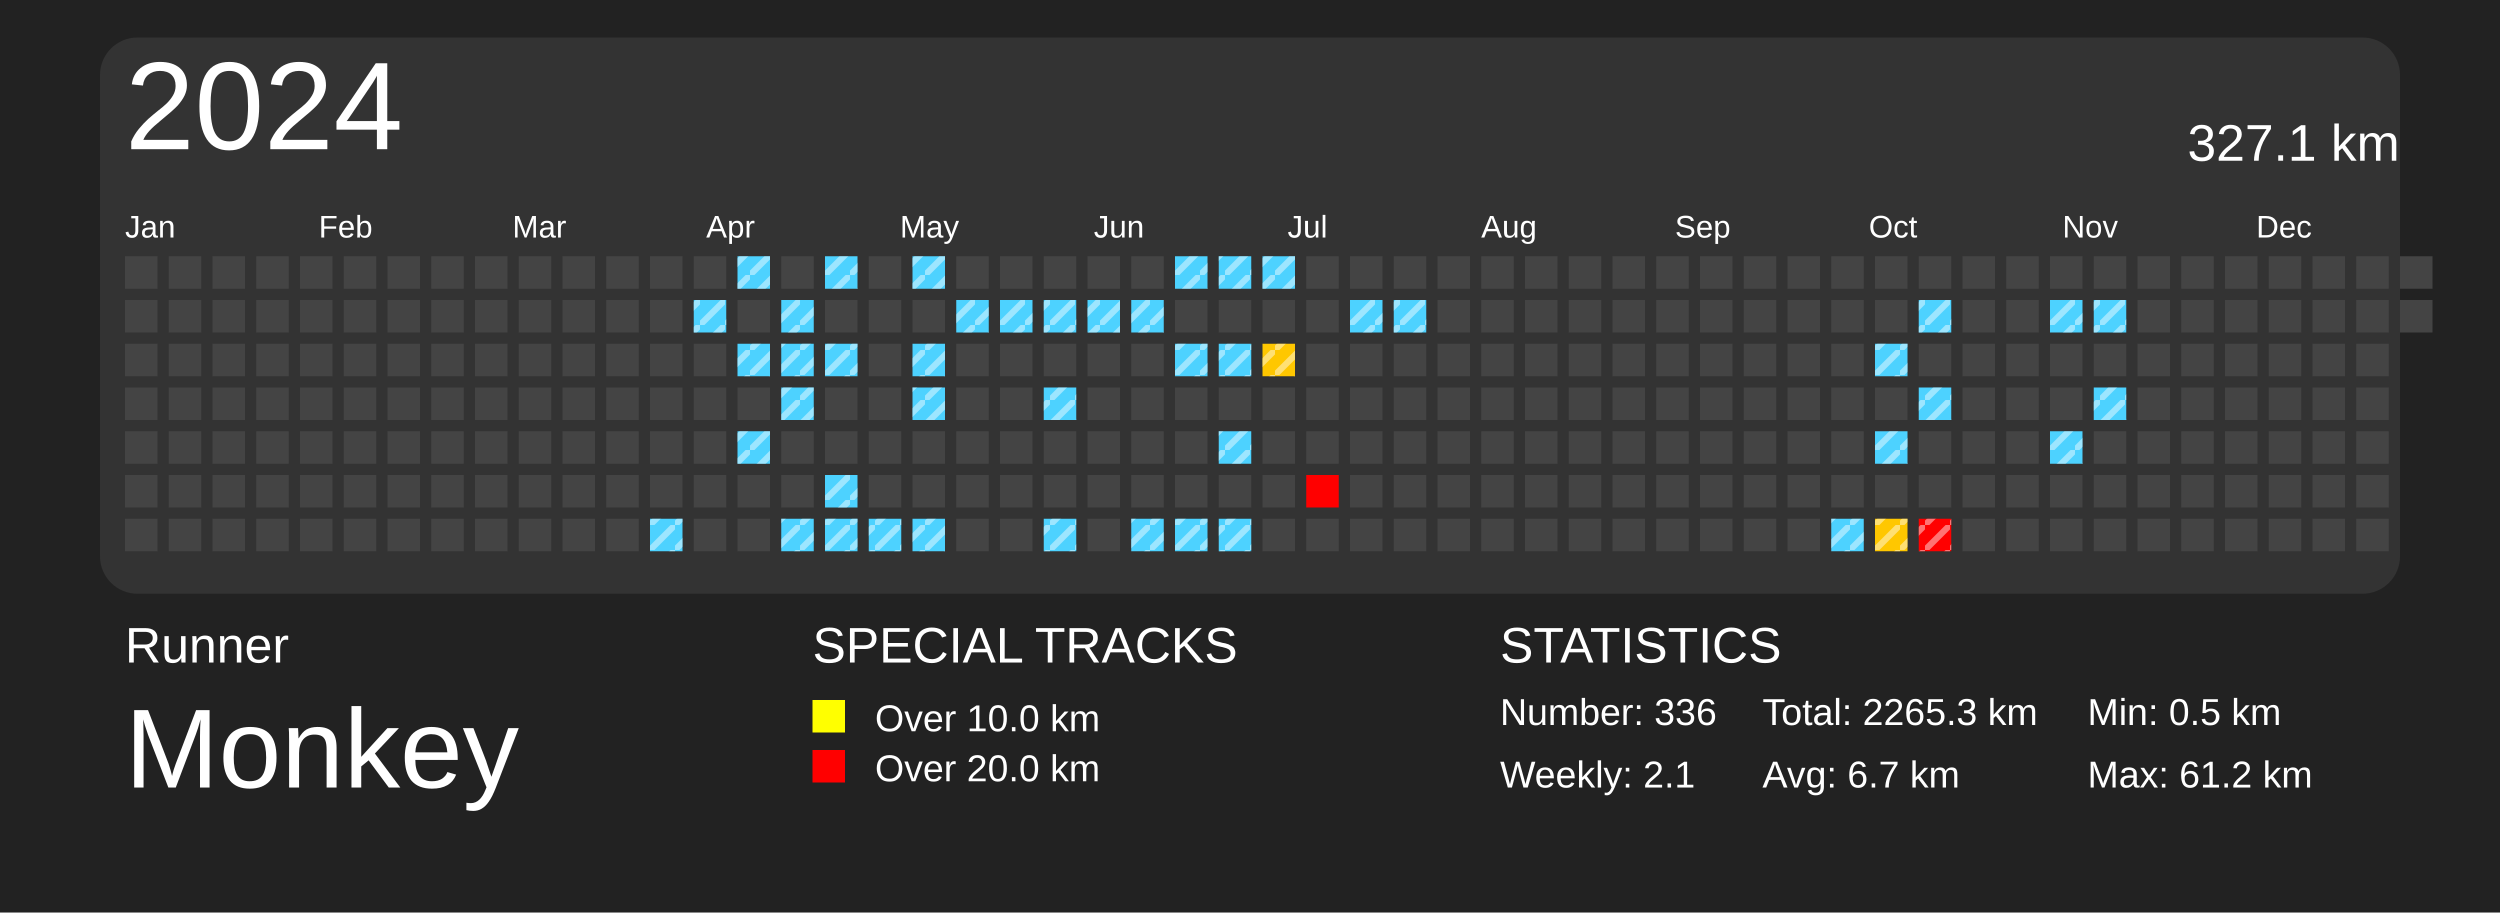
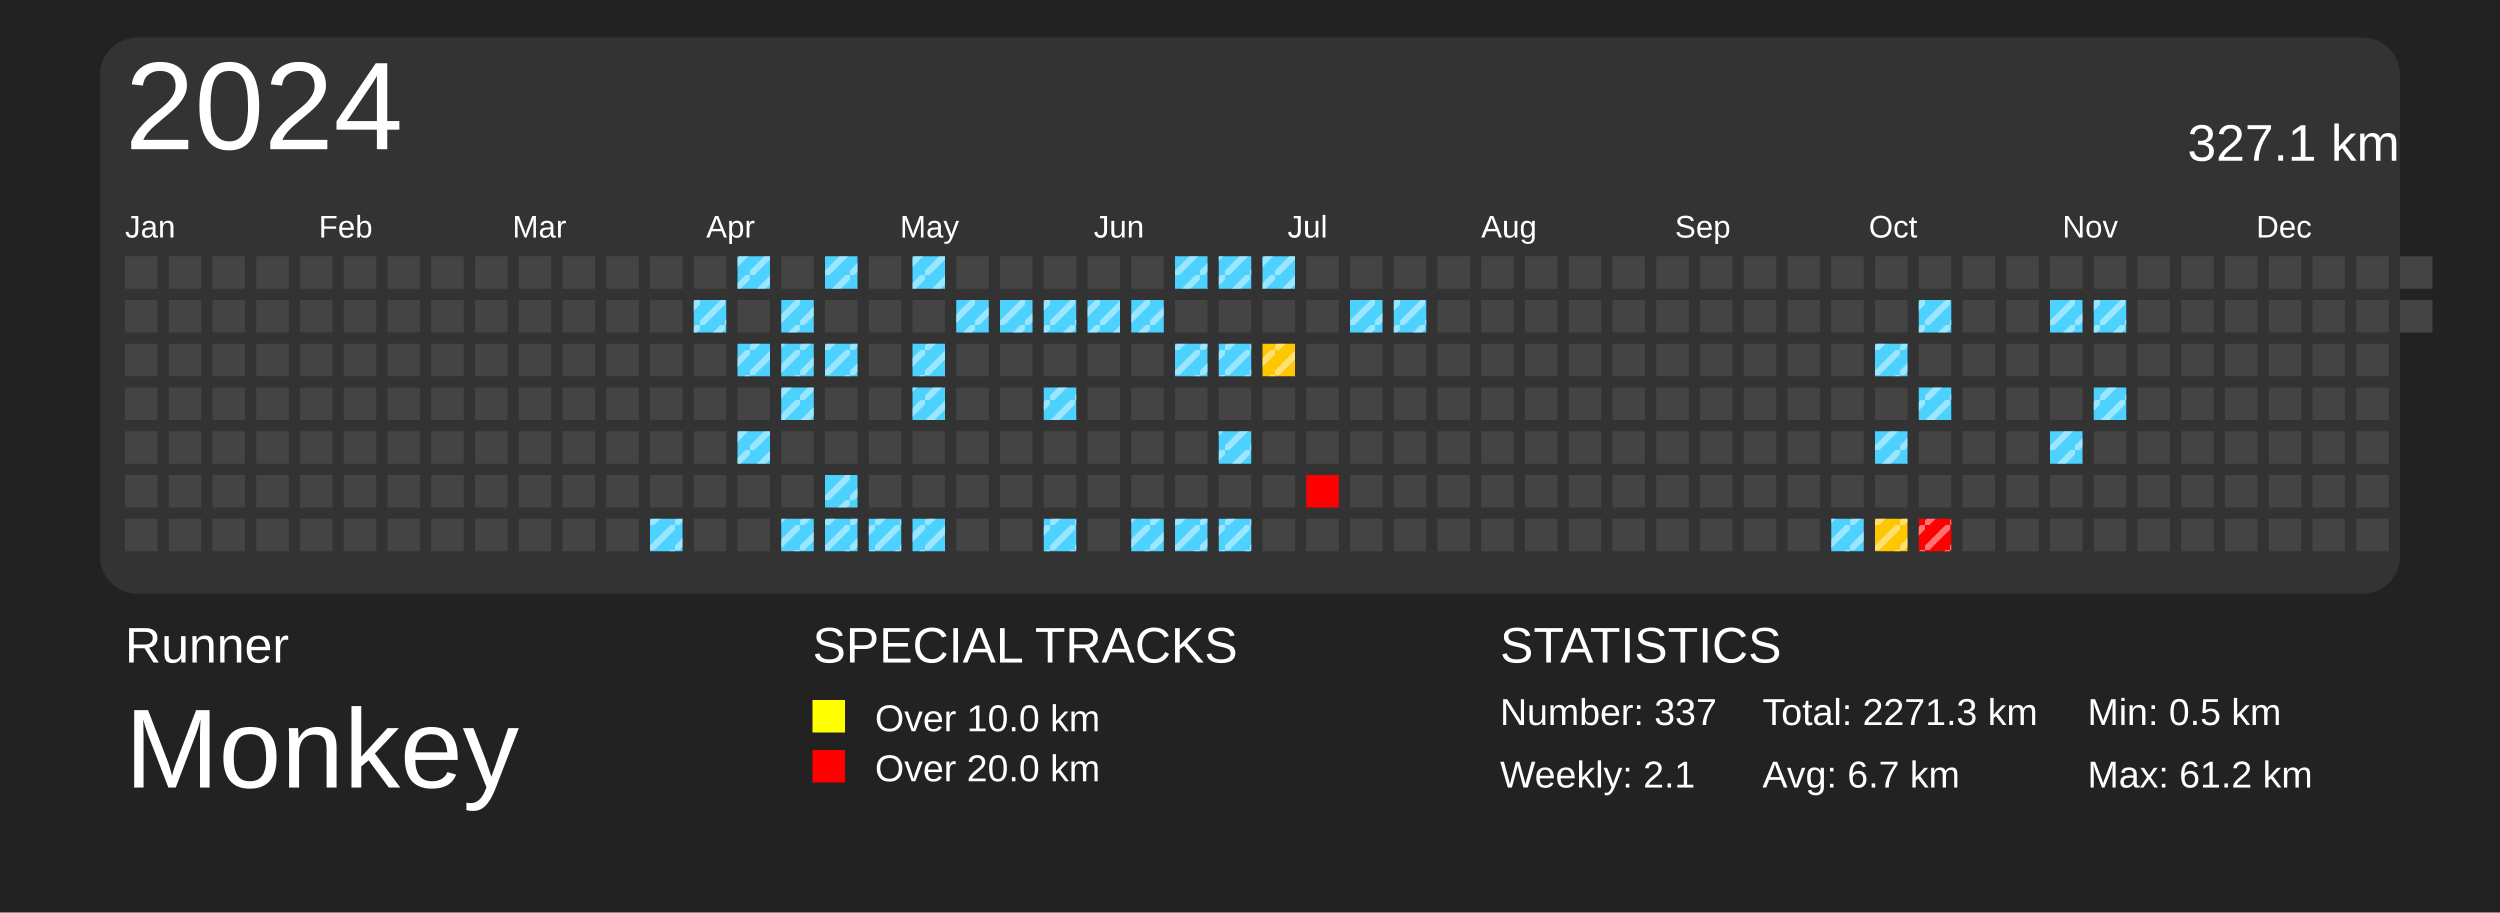
<svg xmlns="http://www.w3.org/2000/svg" baseProfile="full" height="73mm" version="1.1" viewBox="0,0,200,73" width="200mm">
  <defs>
    <pattern height="2" id="indoor-stripe" patternUnits="userSpaceOnUse" width="2">
      <line stroke="white" stroke-opacity="0.45" stroke-width="0.5" x1="0" x2="2" y1="2" y2="0" />
    </pattern>
  </defs>
  <rect fill="#222222" height="73" width="200" x="0" y="0" />
  <text fill="#FFFFFF" style="font-size:4px; font-family:Arial" x="10" y="53">Runner</text>
  <text fill="#FFFFFF" style="font-size:9px; font-family:Arial" x="10" y="63">Monkey</text>
  <text fill="#FFFFFF" style="font-size:4px; font-family:Arial" x="65" y="53">SPECIAL TRACKS</text>
  <rect fill="yellow" height="2.6" width="2.6" x="65" y="56" />
  <text fill="#FFFFFF" style="font-size:3px; font-family:Arial" x="70" y="58.5">Over 10.0 km</text>
  <rect fill="red" height="2.6" width="2.6" x="65" y="60" />
  <text fill="#FFFFFF" style="font-size:3px; font-family:Arial" x="70" y="62.5">Over 20.0 km</text>
  <text fill="#FFFFFF" style="font-size:4px; font-family:Arial" x="120" y="53">STATISTICS</text>
-   <text fill="#FFFFFF" style="font-size:3px; font-family:Arial" x="120" y="58">Number: 336</text>
+   <text fill="#FFFFFF" style="font-size:3px; font-family:Arial" x="120" y="58">Number: 337</text>
  <text fill="#FFFFFF" style="font-size:3px; font-family:Arial" x="120" y="63">Weekly: 2.1</text>
-   <text fill="#FFFFFF" style="font-size:3px; font-family:Arial" x="141" y="58">Total: 2265.3 km</text>
+   <text fill="#FFFFFF" style="font-size:3px; font-family:Arial" x="141" y="58">Total: 2271.3 km</text>
  <text fill="#FFFFFF" style="font-size:3px; font-family:Arial" x="141" y="63">Avg: 6.7 km</text>
  <text fill="#FFFFFF" style="font-size:3px; font-family:Arial" x="167" y="58">Min: 0.5 km</text>
  <text fill="#FFFFFF" style="font-size:3px; font-family:Arial" x="167" y="63">Max: 61.2 km</text>
  <rect fill="#333" height="44.5" rx="3" ry="3" width="184" x="8" y="3" />
  <text dominant-baseline="hanging" fill="#FFFFFF" style="font-size:10.0px; font-family:Arial;" x="10" y="5">2024</text>
  <text dominant-baseline="hanging" fill="#FFFFFF" style="font-size:4.125px; font-family:Arial;" x="175" y="10">327.1 km</text>
  <text fill="#FFFFFF" style="font-size:2.5px; font-family:Arial" x="10.0" y="19">Jan</text>
  <text fill="#FFFFFF" style="font-size:2.5px; font-family:Arial" x="25.5" y="19">Feb</text>
  <text fill="#FFFFFF" style="font-size:2.5px; font-family:Arial" x="41.0" y="19">Mar</text>
  <text fill="#FFFFFF" style="font-size:2.5px; font-family:Arial" x="56.5" y="19">Apr</text>
  <text fill="#FFFFFF" style="font-size:2.5px; font-family:Arial" x="72.0" y="19">May</text>
  <text fill="#FFFFFF" style="font-size:2.5px; font-family:Arial" x="87.5" y="19">Jun</text>
  <text fill="#FFFFFF" style="font-size:2.5px; font-family:Arial" x="103.0" y="19">Jul</text>
  <text fill="#FFFFFF" style="font-size:2.5px; font-family:Arial" x="118.5" y="19">Aug</text>
  <text fill="#FFFFFF" style="font-size:2.5px; font-family:Arial" x="134.0" y="19">Sep</text>
  <text fill="#FFFFFF" style="font-size:2.5px; font-family:Arial" x="149.5" y="19">Oct</text>
  <text fill="#FFFFFF" style="font-size:2.5px; font-family:Arial" x="165.0" y="19">Nov</text>
  <text fill="#FFFFFF" style="font-size:2.5px; font-family:Arial" x="180.5" y="19">Dec</text>
  <rect fill="#444444" height="2.6" width="2.6" x="10.0" y="20.5" />
  <rect fill="#444444" height="2.6" width="2.6" x="10.0" y="24.0" />
  <rect fill="#444444" height="2.6" width="2.6" x="10.0" y="27.5" />
  <rect fill="#444444" height="2.6" width="2.6" x="10.0" y="31.0" />
  <rect fill="#444444" height="2.6" width="2.6" x="10.0" y="34.5" />
  <rect fill="#444444" height="2.6" width="2.6" x="10.0" y="38.0" />
  <rect fill="#444444" height="2.6" width="2.6" x="10.0" y="41.5" />
  <rect fill="#444444" height="2.6" width="2.6" x="13.5" y="20.5" />
  <rect fill="#444444" height="2.6" width="2.6" x="13.5" y="24.0" />
  <rect fill="#444444" height="2.6" width="2.6" x="13.5" y="27.5" />
  <rect fill="#444444" height="2.6" width="2.6" x="13.5" y="31.0" />
  <rect fill="#444444" height="2.6" width="2.6" x="13.5" y="34.5" />
  <rect fill="#444444" height="2.6" width="2.6" x="13.5" y="38.0" />
  <rect fill="#444444" height="2.6" width="2.6" x="13.5" y="41.5" />
  <rect fill="#444444" height="2.6" width="2.6" x="17.0" y="20.5" />
  <rect fill="#444444" height="2.6" width="2.6" x="17.0" y="24.0" />
  <rect fill="#444444" height="2.6" width="2.6" x="17.0" y="27.5" />
  <rect fill="#444444" height="2.6" width="2.6" x="17.0" y="31.0" />
  <rect fill="#444444" height="2.6" width="2.6" x="17.0" y="34.5" />
  <rect fill="#444444" height="2.6" width="2.6" x="17.0" y="38.0" />
  <rect fill="#444444" height="2.6" width="2.6" x="17.0" y="41.5" />
  <rect fill="#444444" height="2.6" width="2.6" x="20.5" y="20.5" />
  <rect fill="#444444" height="2.6" width="2.6" x="20.5" y="24.0" />
  <rect fill="#444444" height="2.6" width="2.6" x="20.5" y="27.5" />
  <rect fill="#444444" height="2.6" width="2.6" x="20.5" y="31.0" />
  <rect fill="#444444" height="2.6" width="2.6" x="20.5" y="34.5" />
  <rect fill="#444444" height="2.6" width="2.6" x="20.5" y="38.0" />
  <rect fill="#444444" height="2.6" width="2.6" x="20.5" y="41.5" />
  <rect fill="#444444" height="2.6" width="2.6" x="24.0" y="20.5" />
  <rect fill="#444444" height="2.6" width="2.6" x="24.0" y="24.0" />
  <rect fill="#444444" height="2.6" width="2.6" x="24.0" y="27.5" />
  <rect fill="#444444" height="2.6" width="2.6" x="24.0" y="31.0" />
  <rect fill="#444444" height="2.6" width="2.6" x="24.0" y="34.5" />
  <rect fill="#444444" height="2.6" width="2.6" x="24.0" y="38.0" />
  <rect fill="#444444" height="2.6" width="2.6" x="24.0" y="41.5" />
  <rect fill="#444444" height="2.6" width="2.6" x="27.5" y="20.5" />
  <rect fill="#444444" height="2.6" width="2.6" x="27.5" y="24.0" />
  <rect fill="#444444" height="2.6" width="2.6" x="27.5" y="27.5" />
  <rect fill="#444444" height="2.6" width="2.6" x="27.5" y="31.0" />
  <rect fill="#444444" height="2.6" width="2.6" x="27.5" y="34.5" />
  <rect fill="#444444" height="2.6" width="2.6" x="27.5" y="38.0" />
  <rect fill="#444444" height="2.6" width="2.6" x="27.5" y="41.5" />
  <rect fill="#444444" height="2.6" width="2.6" x="31.0" y="20.5" />
  <rect fill="#444444" height="2.6" width="2.6" x="31.0" y="24.0" />
  <rect fill="#444444" height="2.6" width="2.6" x="31.0" y="27.5" />
  <rect fill="#444444" height="2.6" width="2.6" x="31.0" y="31.0" />
  <rect fill="#444444" height="2.6" width="2.6" x="31.0" y="34.5" />
  <rect fill="#444444" height="2.6" width="2.6" x="31.0" y="38.0" />
  <rect fill="#444444" height="2.6" width="2.6" x="31.0" y="41.5" />
  <rect fill="#444444" height="2.6" width="2.6" x="34.5" y="20.5" />
  <rect fill="#444444" height="2.6" width="2.6" x="34.5" y="24.0" />
  <rect fill="#444444" height="2.6" width="2.6" x="34.5" y="27.5" />
  <rect fill="#444444" height="2.6" width="2.6" x="34.5" y="31.0" />
  <rect fill="#444444" height="2.6" width="2.6" x="34.5" y="34.5" />
  <rect fill="#444444" height="2.6" width="2.6" x="34.5" y="38.0" />
  <rect fill="#444444" height="2.6" width="2.6" x="34.5" y="41.5" />
  <rect fill="#444444" height="2.6" width="2.6" x="38.0" y="20.5" />
  <rect fill="#444444" height="2.6" width="2.6" x="38.0" y="24.0" />
  <rect fill="#444444" height="2.6" width="2.6" x="38.0" y="27.5" />
  <rect fill="#444444" height="2.6" width="2.6" x="38.0" y="31.0" />
  <rect fill="#444444" height="2.6" width="2.6" x="38.0" y="34.5" />
  <rect fill="#444444" height="2.6" width="2.6" x="38.0" y="38.0" />
  <rect fill="#444444" height="2.6" width="2.6" x="38.0" y="41.5" />
  <rect fill="#444444" height="2.6" width="2.6" x="41.5" y="20.5" />
  <rect fill="#444444" height="2.6" width="2.6" x="41.5" y="24.0" />
  <rect fill="#444444" height="2.6" width="2.6" x="41.5" y="27.5" />
  <rect fill="#444444" height="2.6" width="2.6" x="41.5" y="31.0" />
  <rect fill="#444444" height="2.6" width="2.6" x="41.5" y="34.5" />
  <rect fill="#444444" height="2.6" width="2.6" x="41.5" y="38.0" />
  <rect fill="#444444" height="2.6" width="2.6" x="41.5" y="41.5" />
  <rect fill="#444444" height="2.6" width="2.6" x="45.0" y="20.5" />
  <rect fill="#444444" height="2.6" width="2.6" x="45.0" y="24.0" />
  <rect fill="#444444" height="2.6" width="2.6" x="45.0" y="27.5" />
  <rect fill="#444444" height="2.6" width="2.6" x="45.0" y="31.0" />
  <rect fill="#444444" height="2.6" width="2.6" x="45.0" y="34.5" />
  <rect fill="#444444" height="2.6" width="2.6" x="45.0" y="38.0" />
  <rect fill="#444444" height="2.6" width="2.6" x="45.0" y="41.5" />
  <rect fill="#444444" height="2.6" width="2.6" x="48.5" y="20.5" />
  <rect fill="#444444" height="2.6" width="2.6" x="48.5" y="24.0" />
  <rect fill="#444444" height="2.6" width="2.6" x="48.5" y="27.5" />
  <rect fill="#444444" height="2.6" width="2.6" x="48.5" y="31.0" />
  <rect fill="#444444" height="2.6" width="2.6" x="48.5" y="34.5" />
  <rect fill="#444444" height="2.6" width="2.6" x="48.5" y="38.0" />
  <rect fill="#444444" height="2.6" width="2.6" x="48.5" y="41.5" />
  <rect fill="#444444" height="2.6" width="2.6" x="52.0" y="20.5" />
  <rect fill="#444444" height="2.6" width="2.6" x="52.0" y="24.0" />
  <rect fill="#444444" height="2.6" width="2.6" x="52.0" y="27.5" />
  <rect fill="#444444" height="2.6" width="2.6" x="52.0" y="31.0" />
  <rect fill="#444444" height="2.6" width="2.6" x="52.0" y="34.5" />
  <rect fill="#444444" height="2.6" width="2.6" x="52.0" y="38.0" />
  <rect fill="#4dd2ff" height="2.6" width="2.6" x="52.0" y="41.5" />
  <rect fill="url(#indoor-stripe)" height="2.6" style="pointer-events: none;" width="2.6" x="52.0" y="41.5" />
  <rect fill="#444444" height="2.6" width="2.6" x="55.5" y="20.5" />
  <rect fill="#4dd2ff" height="2.6" width="2.6" x="55.5" y="24.0" />
  <rect fill="url(#indoor-stripe)" height="2.6" style="pointer-events: none;" width="2.6" x="55.5" y="24.0" />
  <rect fill="#444444" height="2.6" width="2.6" x="55.5" y="27.5" />
  <rect fill="#444444" height="2.6" width="2.6" x="55.5" y="31.0" />
  <rect fill="#444444" height="2.6" width="2.6" x="55.5" y="34.5" />
  <rect fill="#444444" height="2.6" width="2.6" x="55.5" y="38.0" />
  <rect fill="#444444" height="2.6" width="2.6" x="55.5" y="41.5" />
  <rect fill="#4dd2ff" height="2.6" width="2.6" x="59.0" y="20.5" />
  <rect fill="url(#indoor-stripe)" height="2.6" style="pointer-events: none;" width="2.6" x="59.0" y="20.5" />
  <rect fill="#444444" height="2.6" width="2.6" x="59.0" y="24.0" />
  <rect fill="#4dd2ff" height="2.6" width="2.6" x="59.0" y="27.5" />
  <rect fill="url(#indoor-stripe)" height="2.6" style="pointer-events: none;" width="2.6" x="59.0" y="27.5" />
  <rect fill="#444444" height="2.6" width="2.6" x="59.0" y="31.0" />
  <rect fill="#4dd2ff" height="2.6" width="2.6" x="59.0" y="34.5" />
  <rect fill="url(#indoor-stripe)" height="2.6" style="pointer-events: none;" width="2.6" x="59.0" y="34.5" />
  <rect fill="#444444" height="2.6" width="2.6" x="59.0" y="38.0" />
  <rect fill="#444444" height="2.6" width="2.6" x="59.0" y="41.5" />
  <rect fill="#444444" height="2.6" width="2.6" x="62.5" y="20.5" />
  <rect fill="#4dd2ff" height="2.6" width="2.6" x="62.5" y="24.0" />
  <rect fill="url(#indoor-stripe)" height="2.6" style="pointer-events: none;" width="2.6" x="62.5" y="24.0" />
  <rect fill="#4dd2ff" height="2.6" width="2.6" x="62.5" y="27.5" />
  <rect fill="url(#indoor-stripe)" height="2.6" style="pointer-events: none;" width="2.6" x="62.5" y="27.5" />
  <rect fill="#4dd2ff" height="2.6" width="2.6" x="62.5" y="31.0" />
  <rect fill="url(#indoor-stripe)" height="2.6" style="pointer-events: none;" width="2.6" x="62.5" y="31.0" />
  <rect fill="#444444" height="2.6" width="2.6" x="62.5" y="34.5" />
  <rect fill="#444444" height="2.6" width="2.6" x="62.5" y="38.0" />
  <rect fill="#4dd2ff" height="2.6" width="2.6" x="62.5" y="41.5" />
  <rect fill="url(#indoor-stripe)" height="2.6" style="pointer-events: none;" width="2.6" x="62.5" y="41.5" />
  <rect fill="#4dd2ff" height="2.6" width="2.6" x="66.0" y="20.5" />
  <rect fill="url(#indoor-stripe)" height="2.6" style="pointer-events: none;" width="2.6" x="66.0" y="20.5" />
  <rect fill="#444444" height="2.6" width="2.6" x="66.0" y="24.0" />
  <rect fill="#4dd2ff" height="2.6" width="2.6" x="66.0" y="27.5" />
  <rect fill="url(#indoor-stripe)" height="2.6" style="pointer-events: none;" width="2.6" x="66.0" y="27.5" />
  <rect fill="#444444" height="2.6" width="2.6" x="66.0" y="31.0" />
  <rect fill="#444444" height="2.6" width="2.6" x="66.0" y="34.5" />
  <rect fill="#4dd2ff" height="2.6" width="2.6" x="66.0" y="38.0" />
  <rect fill="url(#indoor-stripe)" height="2.6" style="pointer-events: none;" width="2.6" x="66.0" y="38.0" />
  <rect fill="#4dd2ff" height="2.6" width="2.6" x="66.0" y="41.5" />
  <rect fill="url(#indoor-stripe)" height="2.6" style="pointer-events: none;" width="2.6" x="66.0" y="41.5" />
  <rect fill="#444444" height="2.6" width="2.6" x="69.5" y="20.5" />
  <rect fill="#444444" height="2.6" width="2.6" x="69.5" y="24.0" />
  <rect fill="#444444" height="2.6" width="2.6" x="69.5" y="27.5" />
  <rect fill="#444444" height="2.6" width="2.6" x="69.5" y="31.0" />
  <rect fill="#444444" height="2.6" width="2.6" x="69.5" y="34.5" />
  <rect fill="#444444" height="2.6" width="2.6" x="69.5" y="38.0" />
  <rect fill="#4dd2ff" height="2.6" width="2.6" x="69.5" y="41.5" />
  <rect fill="url(#indoor-stripe)" height="2.6" style="pointer-events: none;" width="2.6" x="69.5" y="41.5" />
  <rect fill="#4dd2ff" height="2.6" width="2.6" x="73.0" y="20.5" />
  <rect fill="url(#indoor-stripe)" height="2.6" style="pointer-events: none;" width="2.6" x="73.0" y="20.5" />
  <rect fill="#444444" height="2.6" width="2.6" x="73.0" y="24.0" />
  <rect fill="#4dd2ff" height="2.6" width="2.6" x="73.0" y="27.5" />
  <rect fill="url(#indoor-stripe)" height="2.6" style="pointer-events: none;" width="2.6" x="73.0" y="27.5" />
  <rect fill="#4dd2ff" height="2.6" width="2.6" x="73.0" y="31.0" />
  <rect fill="url(#indoor-stripe)" height="2.6" style="pointer-events: none;" width="2.6" x="73.0" y="31.0" />
  <rect fill="#444444" height="2.6" width="2.6" x="73.0" y="34.5" />
  <rect fill="#444444" height="2.6" width="2.6" x="73.0" y="38.0" />
  <rect fill="#4dd2ff" height="2.6" width="2.6" x="73.0" y="41.5" />
  <rect fill="url(#indoor-stripe)" height="2.6" style="pointer-events: none;" width="2.6" x="73.0" y="41.5" />
  <rect fill="#444444" height="2.6" width="2.6" x="76.5" y="20.5" />
  <rect fill="#4dd2ff" height="2.6" width="2.6" x="76.5" y="24.0" />
  <rect fill="url(#indoor-stripe)" height="2.6" style="pointer-events: none;" width="2.6" x="76.5" y="24.0" />
  <rect fill="#444444" height="2.6" width="2.6" x="76.5" y="27.5" />
  <rect fill="#444444" height="2.6" width="2.6" x="76.5" y="31.0" />
  <rect fill="#444444" height="2.6" width="2.6" x="76.5" y="34.5" />
  <rect fill="#444444" height="2.6" width="2.6" x="76.5" y="38.0" />
  <rect fill="#444444" height="2.6" width="2.6" x="76.5" y="41.5" />
  <rect fill="#444444" height="2.6" width="2.6" x="80.0" y="20.5" />
  <rect fill="#4dd2ff" height="2.6" width="2.6" x="80.0" y="24.0" />
  <rect fill="url(#indoor-stripe)" height="2.6" style="pointer-events: none;" width="2.6" x="80.0" y="24.0" />
  <rect fill="#444444" height="2.6" width="2.6" x="80.0" y="27.5" />
  <rect fill="#444444" height="2.6" width="2.6" x="80.0" y="31.0" />
  <rect fill="#444444" height="2.6" width="2.6" x="80.0" y="34.5" />
  <rect fill="#444444" height="2.6" width="2.6" x="80.0" y="38.0" />
  <rect fill="#444444" height="2.6" width="2.6" x="80.0" y="41.5" />
  <rect fill="#444444" height="2.6" width="2.6" x="83.5" y="20.5" />
  <rect fill="#4dd2ff" height="2.6" width="2.6" x="83.5" y="24.0" />
  <rect fill="url(#indoor-stripe)" height="2.6" style="pointer-events: none;" width="2.6" x="83.5" y="24.0" />
  <rect fill="#444444" height="2.6" width="2.6" x="83.5" y="27.5" />
  <rect fill="#4dd2ff" height="2.6" width="2.6" x="83.5" y="31.0" />
  <rect fill="url(#indoor-stripe)" height="2.6" style="pointer-events: none;" width="2.6" x="83.5" y="31.0" />
  <rect fill="#444444" height="2.6" width="2.6" x="83.5" y="34.5" />
  <rect fill="#444444" height="2.6" width="2.6" x="83.5" y="38.0" />
  <rect fill="#4dd2ff" height="2.6" width="2.6" x="83.5" y="41.5" />
  <rect fill="url(#indoor-stripe)" height="2.6" style="pointer-events: none;" width="2.6" x="83.5" y="41.5" />
  <rect fill="#444444" height="2.6" width="2.6" x="87.0" y="20.5" />
  <rect fill="#4dd2ff" height="2.6" width="2.6" x="87.0" y="24.0" />
  <rect fill="url(#indoor-stripe)" height="2.6" style="pointer-events: none;" width="2.6" x="87.0" y="24.0" />
  <rect fill="#444444" height="2.6" width="2.6" x="87.0" y="27.5" />
  <rect fill="#444444" height="2.6" width="2.6" x="87.0" y="31.0" />
  <rect fill="#444444" height="2.6" width="2.6" x="87.0" y="34.5" />
  <rect fill="#444444" height="2.6" width="2.6" x="87.0" y="38.0" />
  <rect fill="#444444" height="2.6" width="2.6" x="87.0" y="41.5" />
  <rect fill="#444444" height="2.6" width="2.6" x="90.5" y="20.5" />
  <rect fill="#4dd2ff" height="2.6" width="2.6" x="90.5" y="24.0" />
  <rect fill="url(#indoor-stripe)" height="2.6" style="pointer-events: none;" width="2.6" x="90.5" y="24.0" />
  <rect fill="#444444" height="2.6" width="2.6" x="90.5" y="27.5" />
  <rect fill="#444444" height="2.6" width="2.6" x="90.5" y="31.0" />
  <rect fill="#444444" height="2.6" width="2.6" x="90.5" y="34.5" />
  <rect fill="#444444" height="2.6" width="2.6" x="90.5" y="38.0" />
  <rect fill="#4dd2ff" height="2.6" width="2.6" x="90.5" y="41.5" />
  <rect fill="url(#indoor-stripe)" height="2.6" style="pointer-events: none;" width="2.6" x="90.5" y="41.5" />
  <rect fill="#4dd2ff" height="2.6" width="2.6" x="94.0" y="20.5" />
  <rect fill="url(#indoor-stripe)" height="2.6" style="pointer-events: none;" width="2.6" x="94.0" y="20.5" />
  <rect fill="#444444" height="2.6" width="2.6" x="94.0" y="24.0" />
  <rect fill="#4dd2ff" height="2.6" width="2.6" x="94.0" y="27.5" />
  <rect fill="url(#indoor-stripe)" height="2.6" style="pointer-events: none;" width="2.6" x="94.0" y="27.5" />
  <rect fill="#444444" height="2.6" width="2.6" x="94.0" y="31.0" />
  <rect fill="#444444" height="2.6" width="2.6" x="94.0" y="34.5" />
  <rect fill="#444444" height="2.6" width="2.6" x="94.0" y="38.0" />
  <rect fill="#4dd2ff" height="2.6" width="2.6" x="94.0" y="41.5" />
  <rect fill="url(#indoor-stripe)" height="2.6" style="pointer-events: none;" width="2.6" x="94.0" y="41.5" />
  <rect fill="#4dd2ff" height="2.6" width="2.6" x="97.5" y="20.5" />
  <rect fill="url(#indoor-stripe)" height="2.6" style="pointer-events: none;" width="2.6" x="97.5" y="20.5" />
  <rect fill="#444444" height="2.6" width="2.6" x="97.5" y="24.0" />
  <rect fill="#4dd2ff" height="2.6" width="2.6" x="97.5" y="27.5" />
  <rect fill="url(#indoor-stripe)" height="2.6" style="pointer-events: none;" width="2.6" x="97.5" y="27.5" />
  <rect fill="#444444" height="2.6" width="2.6" x="97.5" y="31.0" />
  <rect fill="#4dd2ff" height="2.6" width="2.6" x="97.5" y="34.5" />
  <rect fill="url(#indoor-stripe)" height="2.6" style="pointer-events: none;" width="2.6" x="97.5" y="34.5" />
  <rect fill="#444444" height="2.6" width="2.6" x="97.5" y="38.0" />
  <rect fill="#4dd2ff" height="2.6" width="2.6" x="97.5" y="41.5" />
  <rect fill="url(#indoor-stripe)" height="2.6" style="pointer-events: none;" width="2.6" x="97.5" y="41.5" />
  <rect fill="#4dd2ff" height="2.6" width="2.6" x="101.0" y="20.5" />
  <rect fill="url(#indoor-stripe)" height="2.6" style="pointer-events: none;" width="2.6" x="101.0" y="20.5" />
  <rect fill="#444444" height="2.6" width="2.6" x="101.0" y="24.0" />
  <rect fill="#ffc700" height="2.6" width="2.6" x="101.0" y="27.5" />
  <rect fill="url(#indoor-stripe)" height="2.6" style="pointer-events: none;" width="2.6" x="101.0" y="27.5" />
  <rect fill="#444444" height="2.6" width="2.6" x="101.0" y="31.0" />
  <rect fill="#444444" height="2.6" width="2.6" x="101.0" y="34.5" />
  <rect fill="#444444" height="2.6" width="2.6" x="101.0" y="38.0" />
  <rect fill="#444444" height="2.6" width="2.6" x="101.0" y="41.5" />
  <rect fill="#444444" height="2.6" width="2.6" x="104.5" y="20.5" />
  <rect fill="#444444" height="2.6" width="2.6" x="104.5" y="24.0" />
  <rect fill="#444444" height="2.6" width="2.6" x="104.5" y="27.5" />
  <rect fill="#444444" height="2.6" width="2.6" x="104.5" y="31.0" />
  <rect fill="#444444" height="2.6" width="2.6" x="104.5" y="34.5" />
  <rect fill="red" height="2.6" width="2.6" x="104.5" y="38.0" />
  <rect fill="#444444" height="2.6" width="2.6" x="104.5" y="41.5" />
  <rect fill="#444444" height="2.6" width="2.6" x="108.0" y="20.5" />
  <rect fill="#4dd2ff" height="2.6" width="2.6" x="108.0" y="24.0" />
  <rect fill="url(#indoor-stripe)" height="2.6" style="pointer-events: none;" width="2.6" x="108.0" y="24.0" />
  <rect fill="#444444" height="2.6" width="2.6" x="108.0" y="27.5" />
  <rect fill="#444444" height="2.6" width="2.6" x="108.0" y="31.0" />
  <rect fill="#444444" height="2.6" width="2.6" x="108.0" y="34.5" />
  <rect fill="#444444" height="2.6" width="2.6" x="108.0" y="38.0" />
  <rect fill="#444444" height="2.6" width="2.6" x="108.0" y="41.5" />
  <rect fill="#444444" height="2.6" width="2.6" x="111.5" y="20.5" />
  <rect fill="#4dd2ff" height="2.6" width="2.6" x="111.5" y="24.0" />
  <rect fill="url(#indoor-stripe)" height="2.6" style="pointer-events: none;" width="2.6" x="111.5" y="24.0" />
  <rect fill="#444444" height="2.6" width="2.6" x="111.5" y="27.5" />
  <rect fill="#444444" height="2.6" width="2.6" x="111.5" y="31.0" />
  <rect fill="#444444" height="2.6" width="2.6" x="111.5" y="34.5" />
  <rect fill="#444444" height="2.6" width="2.6" x="111.5" y="38.0" />
  <rect fill="#444444" height="2.6" width="2.6" x="111.5" y="41.5" />
  <rect fill="#444444" height="2.6" width="2.6" x="115.0" y="20.5" />
  <rect fill="#444444" height="2.6" width="2.6" x="115.0" y="24.0" />
  <rect fill="#444444" height="2.6" width="2.6" x="115.0" y="27.5" />
  <rect fill="#444444" height="2.6" width="2.6" x="115.0" y="31.0" />
  <rect fill="#444444" height="2.6" width="2.6" x="115.0" y="34.5" />
  <rect fill="#444444" height="2.6" width="2.6" x="115.0" y="38.0" />
  <rect fill="#444444" height="2.6" width="2.6" x="115.0" y="41.5" />
  <rect fill="#444444" height="2.6" width="2.6" x="118.5" y="20.5" />
  <rect fill="#444444" height="2.6" width="2.6" x="118.5" y="24.0" />
  <rect fill="#444444" height="2.6" width="2.6" x="118.5" y="27.5" />
  <rect fill="#444444" height="2.6" width="2.6" x="118.5" y="31.0" />
  <rect fill="#444444" height="2.6" width="2.6" x="118.5" y="34.5" />
  <rect fill="#444444" height="2.6" width="2.6" x="118.5" y="38.0" />
  <rect fill="#444444" height="2.6" width="2.6" x="118.5" y="41.5" />
  <rect fill="#444444" height="2.6" width="2.6" x="122.0" y="20.5" />
  <rect fill="#444444" height="2.6" width="2.6" x="122.0" y="24.0" />
  <rect fill="#444444" height="2.6" width="2.6" x="122.0" y="27.5" />
  <rect fill="#444444" height="2.6" width="2.6" x="122.0" y="31.0" />
  <rect fill="#444444" height="2.6" width="2.6" x="122.0" y="34.5" />
  <rect fill="#444444" height="2.6" width="2.6" x="122.0" y="38.0" />
  <rect fill="#444444" height="2.6" width="2.6" x="122.0" y="41.5" />
  <rect fill="#444444" height="2.6" width="2.6" x="125.5" y="20.5" />
  <rect fill="#444444" height="2.6" width="2.6" x="125.5" y="24.0" />
  <rect fill="#444444" height="2.6" width="2.6" x="125.5" y="27.5" />
  <rect fill="#444444" height="2.6" width="2.6" x="125.5" y="31.0" />
  <rect fill="#444444" height="2.6" width="2.6" x="125.5" y="34.5" />
  <rect fill="#444444" height="2.6" width="2.6" x="125.5" y="38.0" />
  <rect fill="#444444" height="2.6" width="2.6" x="125.5" y="41.5" />
  <rect fill="#444444" height="2.6" width="2.6" x="129.0" y="20.5" />
  <rect fill="#444444" height="2.6" width="2.6" x="129.0" y="24.0" />
  <rect fill="#444444" height="2.6" width="2.6" x="129.0" y="27.5" />
  <rect fill="#444444" height="2.6" width="2.6" x="129.0" y="31.0" />
  <rect fill="#444444" height="2.6" width="2.6" x="129.0" y="34.5" />
  <rect fill="#444444" height="2.6" width="2.6" x="129.0" y="38.0" />
  <rect fill="#444444" height="2.6" width="2.6" x="129.0" y="41.5" />
  <rect fill="#444444" height="2.6" width="2.6" x="132.5" y="20.5" />
  <rect fill="#444444" height="2.6" width="2.6" x="132.5" y="24.0" />
  <rect fill="#444444" height="2.6" width="2.6" x="132.5" y="27.5" />
  <rect fill="#444444" height="2.6" width="2.6" x="132.5" y="31.0" />
  <rect fill="#444444" height="2.6" width="2.6" x="132.5" y="34.5" />
  <rect fill="#444444" height="2.6" width="2.6" x="132.5" y="38.0" />
  <rect fill="#444444" height="2.6" width="2.6" x="132.5" y="41.5" />
  <rect fill="#444444" height="2.6" width="2.6" x="136.0" y="20.5" />
  <rect fill="#444444" height="2.6" width="2.6" x="136.0" y="24.0" />
  <rect fill="#444444" height="2.6" width="2.6" x="136.0" y="27.5" />
  <rect fill="#444444" height="2.6" width="2.6" x="136.0" y="31.0" />
  <rect fill="#444444" height="2.6" width="2.6" x="136.0" y="34.5" />
  <rect fill="#444444" height="2.6" width="2.6" x="136.0" y="38.0" />
  <rect fill="#444444" height="2.6" width="2.6" x="136.0" y="41.5" />
  <rect fill="#444444" height="2.6" width="2.6" x="139.5" y="20.5" />
  <rect fill="#444444" height="2.6" width="2.6" x="139.5" y="24.0" />
  <rect fill="#444444" height="2.6" width="2.6" x="139.5" y="27.5" />
  <rect fill="#444444" height="2.6" width="2.6" x="139.5" y="31.0" />
  <rect fill="#444444" height="2.6" width="2.6" x="139.5" y="34.5" />
  <rect fill="#444444" height="2.6" width="2.6" x="139.5" y="38.0" />
  <rect fill="#444444" height="2.6" width="2.6" x="139.5" y="41.5" />
  <rect fill="#444444" height="2.6" width="2.6" x="143.0" y="20.5" />
  <rect fill="#444444" height="2.6" width="2.6" x="143.0" y="24.0" />
  <rect fill="#444444" height="2.6" width="2.6" x="143.0" y="27.5" />
  <rect fill="#444444" height="2.6" width="2.6" x="143.0" y="31.0" />
  <rect fill="#444444" height="2.6" width="2.6" x="143.0" y="34.5" />
  <rect fill="#444444" height="2.6" width="2.6" x="143.0" y="38.0" />
  <rect fill="#444444" height="2.6" width="2.6" x="143.0" y="41.5" />
  <rect fill="#444444" height="2.6" width="2.6" x="146.5" y="20.5" />
  <rect fill="#444444" height="2.6" width="2.6" x="146.5" y="24.0" />
  <rect fill="#444444" height="2.6" width="2.6" x="146.5" y="27.5" />
  <rect fill="#444444" height="2.6" width="2.6" x="146.5" y="31.0" />
  <rect fill="#444444" height="2.6" width="2.6" x="146.5" y="34.5" />
  <rect fill="#444444" height="2.6" width="2.6" x="146.5" y="38.0" />
  <rect fill="#4dd2ff" height="2.6" width="2.6" x="146.5" y="41.5" />
  <rect fill="url(#indoor-stripe)" height="2.6" style="pointer-events: none;" width="2.6" x="146.5" y="41.5" />
  <rect fill="#444444" height="2.6" width="2.6" x="150.0" y="20.5" />
  <rect fill="#444444" height="2.6" width="2.6" x="150.0" y="24.0" />
  <rect fill="#4dd2ff" height="2.6" width="2.6" x="150.0" y="27.5" />
  <rect fill="url(#indoor-stripe)" height="2.6" style="pointer-events: none;" width="2.6" x="150.0" y="27.5" />
  <rect fill="#444444" height="2.6" width="2.6" x="150.0" y="31.0" />
  <rect fill="#4dd2ff" height="2.6" width="2.6" x="150.0" y="34.5" />
  <rect fill="url(#indoor-stripe)" height="2.6" style="pointer-events: none;" width="2.6" x="150.0" y="34.5" />
  <rect fill="#444444" height="2.6" width="2.6" x="150.0" y="38.0" />
  <rect fill="#ffc700" height="2.6" width="2.6" x="150.0" y="41.5" />
  <rect fill="url(#indoor-stripe)" height="2.6" style="pointer-events: none;" width="2.6" x="150.0" y="41.5" />
  <rect fill="#444444" height="2.6" width="2.6" x="153.5" y="20.5" />
  <rect fill="#4dd2ff" height="2.6" width="2.6" x="153.5" y="24.0" />
  <rect fill="url(#indoor-stripe)" height="2.6" style="pointer-events: none;" width="2.6" x="153.5" y="24.0" />
  <rect fill="#444444" height="2.6" width="2.6" x="153.5" y="27.5" />
  <rect fill="#4dd2ff" height="2.6" width="2.6" x="153.5" y="31.0" />
  <rect fill="url(#indoor-stripe)" height="2.6" style="pointer-events: none;" width="2.6" x="153.5" y="31.0" />
  <rect fill="#444444" height="2.6" width="2.6" x="153.5" y="34.5" />
  <rect fill="#444444" height="2.6" width="2.6" x="153.5" y="38.0" />
  <rect fill="red" height="2.6" width="2.6" x="153.5" y="41.5" />
  <rect fill="url(#indoor-stripe)" height="2.6" style="pointer-events: none;" width="2.6" x="153.5" y="41.5" />
  <rect fill="#444444" height="2.6" width="2.6" x="157.0" y="20.5" />
  <rect fill="#444444" height="2.6" width="2.6" x="157.0" y="24.0" />
  <rect fill="#444444" height="2.6" width="2.6" x="157.0" y="27.5" />
  <rect fill="#444444" height="2.6" width="2.6" x="157.0" y="31.0" />
  <rect fill="#444444" height="2.6" width="2.6" x="157.0" y="34.5" />
  <rect fill="#444444" height="2.6" width="2.6" x="157.0" y="38.0" />
  <rect fill="#444444" height="2.6" width="2.6" x="157.0" y="41.5" />
  <rect fill="#444444" height="2.6" width="2.6" x="160.5" y="20.5" />
  <rect fill="#444444" height="2.6" width="2.6" x="160.5" y="24.0" />
  <rect fill="#444444" height="2.6" width="2.6" x="160.5" y="27.5" />
  <rect fill="#444444" height="2.6" width="2.6" x="160.5" y="31.0" />
  <rect fill="#444444" height="2.6" width="2.6" x="160.5" y="34.5" />
  <rect fill="#444444" height="2.6" width="2.6" x="160.5" y="38.0" />
  <rect fill="#444444" height="2.6" width="2.6" x="160.5" y="41.5" />
  <rect fill="#444444" height="2.6" width="2.6" x="164.0" y="20.5" />
  <rect fill="#4dd2ff" height="2.6" width="2.6" x="164.0" y="24.0" />
  <rect fill="url(#indoor-stripe)" height="2.6" style="pointer-events: none;" width="2.6" x="164.0" y="24.0" />
  <rect fill="#444444" height="2.6" width="2.6" x="164.0" y="27.5" />
  <rect fill="#444444" height="2.6" width="2.6" x="164.0" y="31.0" />
  <rect fill="#4dd2ff" height="2.6" width="2.6" x="164.0" y="34.5" />
  <rect fill="url(#indoor-stripe)" height="2.6" style="pointer-events: none;" width="2.6" x="164.0" y="34.5" />
  <rect fill="#444444" height="2.6" width="2.6" x="164.0" y="38.0" />
  <rect fill="#444444" height="2.6" width="2.6" x="164.0" y="41.5" />
  <rect fill="#444444" height="2.6" width="2.6" x="167.5" y="20.5" />
  <rect fill="#4dd2ff" height="2.6" width="2.6" x="167.5" y="24.0" />
  <rect fill="url(#indoor-stripe)" height="2.6" style="pointer-events: none;" width="2.6" x="167.5" y="24.0" />
  <rect fill="#444444" height="2.6" width="2.6" x="167.5" y="27.5" />
  <rect fill="#4dd2ff" height="2.6" width="2.6" x="167.5" y="31.0" />
  <rect fill="url(#indoor-stripe)" height="2.6" style="pointer-events: none;" width="2.6" x="167.5" y="31.0" />
  <rect fill="#444444" height="2.6" width="2.6" x="167.5" y="34.5" />
  <rect fill="#444444" height="2.6" width="2.6" x="167.5" y="38.0" />
  <rect fill="#444444" height="2.6" width="2.6" x="167.5" y="41.5" />
  <rect fill="#444444" height="2.6" width="2.6" x="171.0" y="20.5" />
  <rect fill="#444444" height="2.6" width="2.6" x="171.0" y="24.0" />
  <rect fill="#444444" height="2.6" width="2.6" x="171.0" y="27.5" />
  <rect fill="#444444" height="2.6" width="2.6" x="171.0" y="31.0" />
  <rect fill="#444444" height="2.6" width="2.6" x="171.0" y="34.5" />
  <rect fill="#444444" height="2.6" width="2.6" x="171.0" y="38.0" />
  <rect fill="#444444" height="2.6" width="2.6" x="171.0" y="41.5" />
  <rect fill="#444444" height="2.6" width="2.6" x="174.5" y="20.5" />
  <rect fill="#444444" height="2.6" width="2.6" x="174.5" y="24.0" />
  <rect fill="#444444" height="2.6" width="2.6" x="174.5" y="27.5" />
  <rect fill="#444444" height="2.6" width="2.6" x="174.5" y="31.0" />
  <rect fill="#444444" height="2.6" width="2.6" x="174.5" y="34.5" />
  <rect fill="#444444" height="2.6" width="2.6" x="174.5" y="38.0" />
  <rect fill="#444444" height="2.6" width="2.6" x="174.5" y="41.5" />
  <rect fill="#444444" height="2.6" width="2.6" x="178.0" y="20.5" />
  <rect fill="#444444" height="2.6" width="2.6" x="178.0" y="24.0" />
  <rect fill="#444444" height="2.6" width="2.6" x="178.0" y="27.5" />
  <rect fill="#444444" height="2.6" width="2.6" x="178.0" y="31.0" />
  <rect fill="#444444" height="2.6" width="2.6" x="178.0" y="34.5" />
  <rect fill="#444444" height="2.6" width="2.6" x="178.0" y="38.0" />
  <rect fill="#444444" height="2.6" width="2.6" x="178.0" y="41.5" />
  <rect fill="#444444" height="2.6" width="2.6" x="181.5" y="20.5" />
  <rect fill="#444444" height="2.6" width="2.6" x="181.5" y="24.0" />
  <rect fill="#444444" height="2.6" width="2.6" x="181.5" y="27.5" />
  <rect fill="#444444" height="2.6" width="2.6" x="181.5" y="31.0" />
  <rect fill="#444444" height="2.6" width="2.6" x="181.5" y="34.5" />
  <rect fill="#444444" height="2.6" width="2.6" x="181.5" y="38.0" />
  <rect fill="#444444" height="2.6" width="2.6" x="181.5" y="41.5" />
  <rect fill="#444444" height="2.6" width="2.6" x="185.0" y="20.5" />
  <rect fill="#444444" height="2.6" width="2.6" x="185.0" y="24.0" />
  <rect fill="#444444" height="2.6" width="2.6" x="185.0" y="27.5" />
  <rect fill="#444444" height="2.6" width="2.6" x="185.0" y="31.0" />
  <rect fill="#444444" height="2.6" width="2.6" x="185.0" y="34.5" />
  <rect fill="#444444" height="2.6" width="2.6" x="185.0" y="38.0" />
  <rect fill="#444444" height="2.6" width="2.6" x="185.0" y="41.5" />
  <rect fill="#444444" height="2.6" width="2.6" x="188.5" y="20.5" />
  <rect fill="#444444" height="2.6" width="2.6" x="188.5" y="24.0" />
  <rect fill="#444444" height="2.6" width="2.6" x="188.5" y="27.5" />
  <rect fill="#444444" height="2.6" width="2.6" x="188.5" y="31.0" />
  <rect fill="#444444" height="2.6" width="2.6" x="188.5" y="34.5" />
  <rect fill="#444444" height="2.6" width="2.6" x="188.5" y="38.0" />
  <rect fill="#444444" height="2.6" width="2.6" x="188.5" y="41.5" />
  <rect fill="#444444" height="2.6" width="2.6" x="192.0" y="20.5" />
  <rect fill="#444444" height="2.6" width="2.6" x="192.0" y="24.0" />
</svg>
